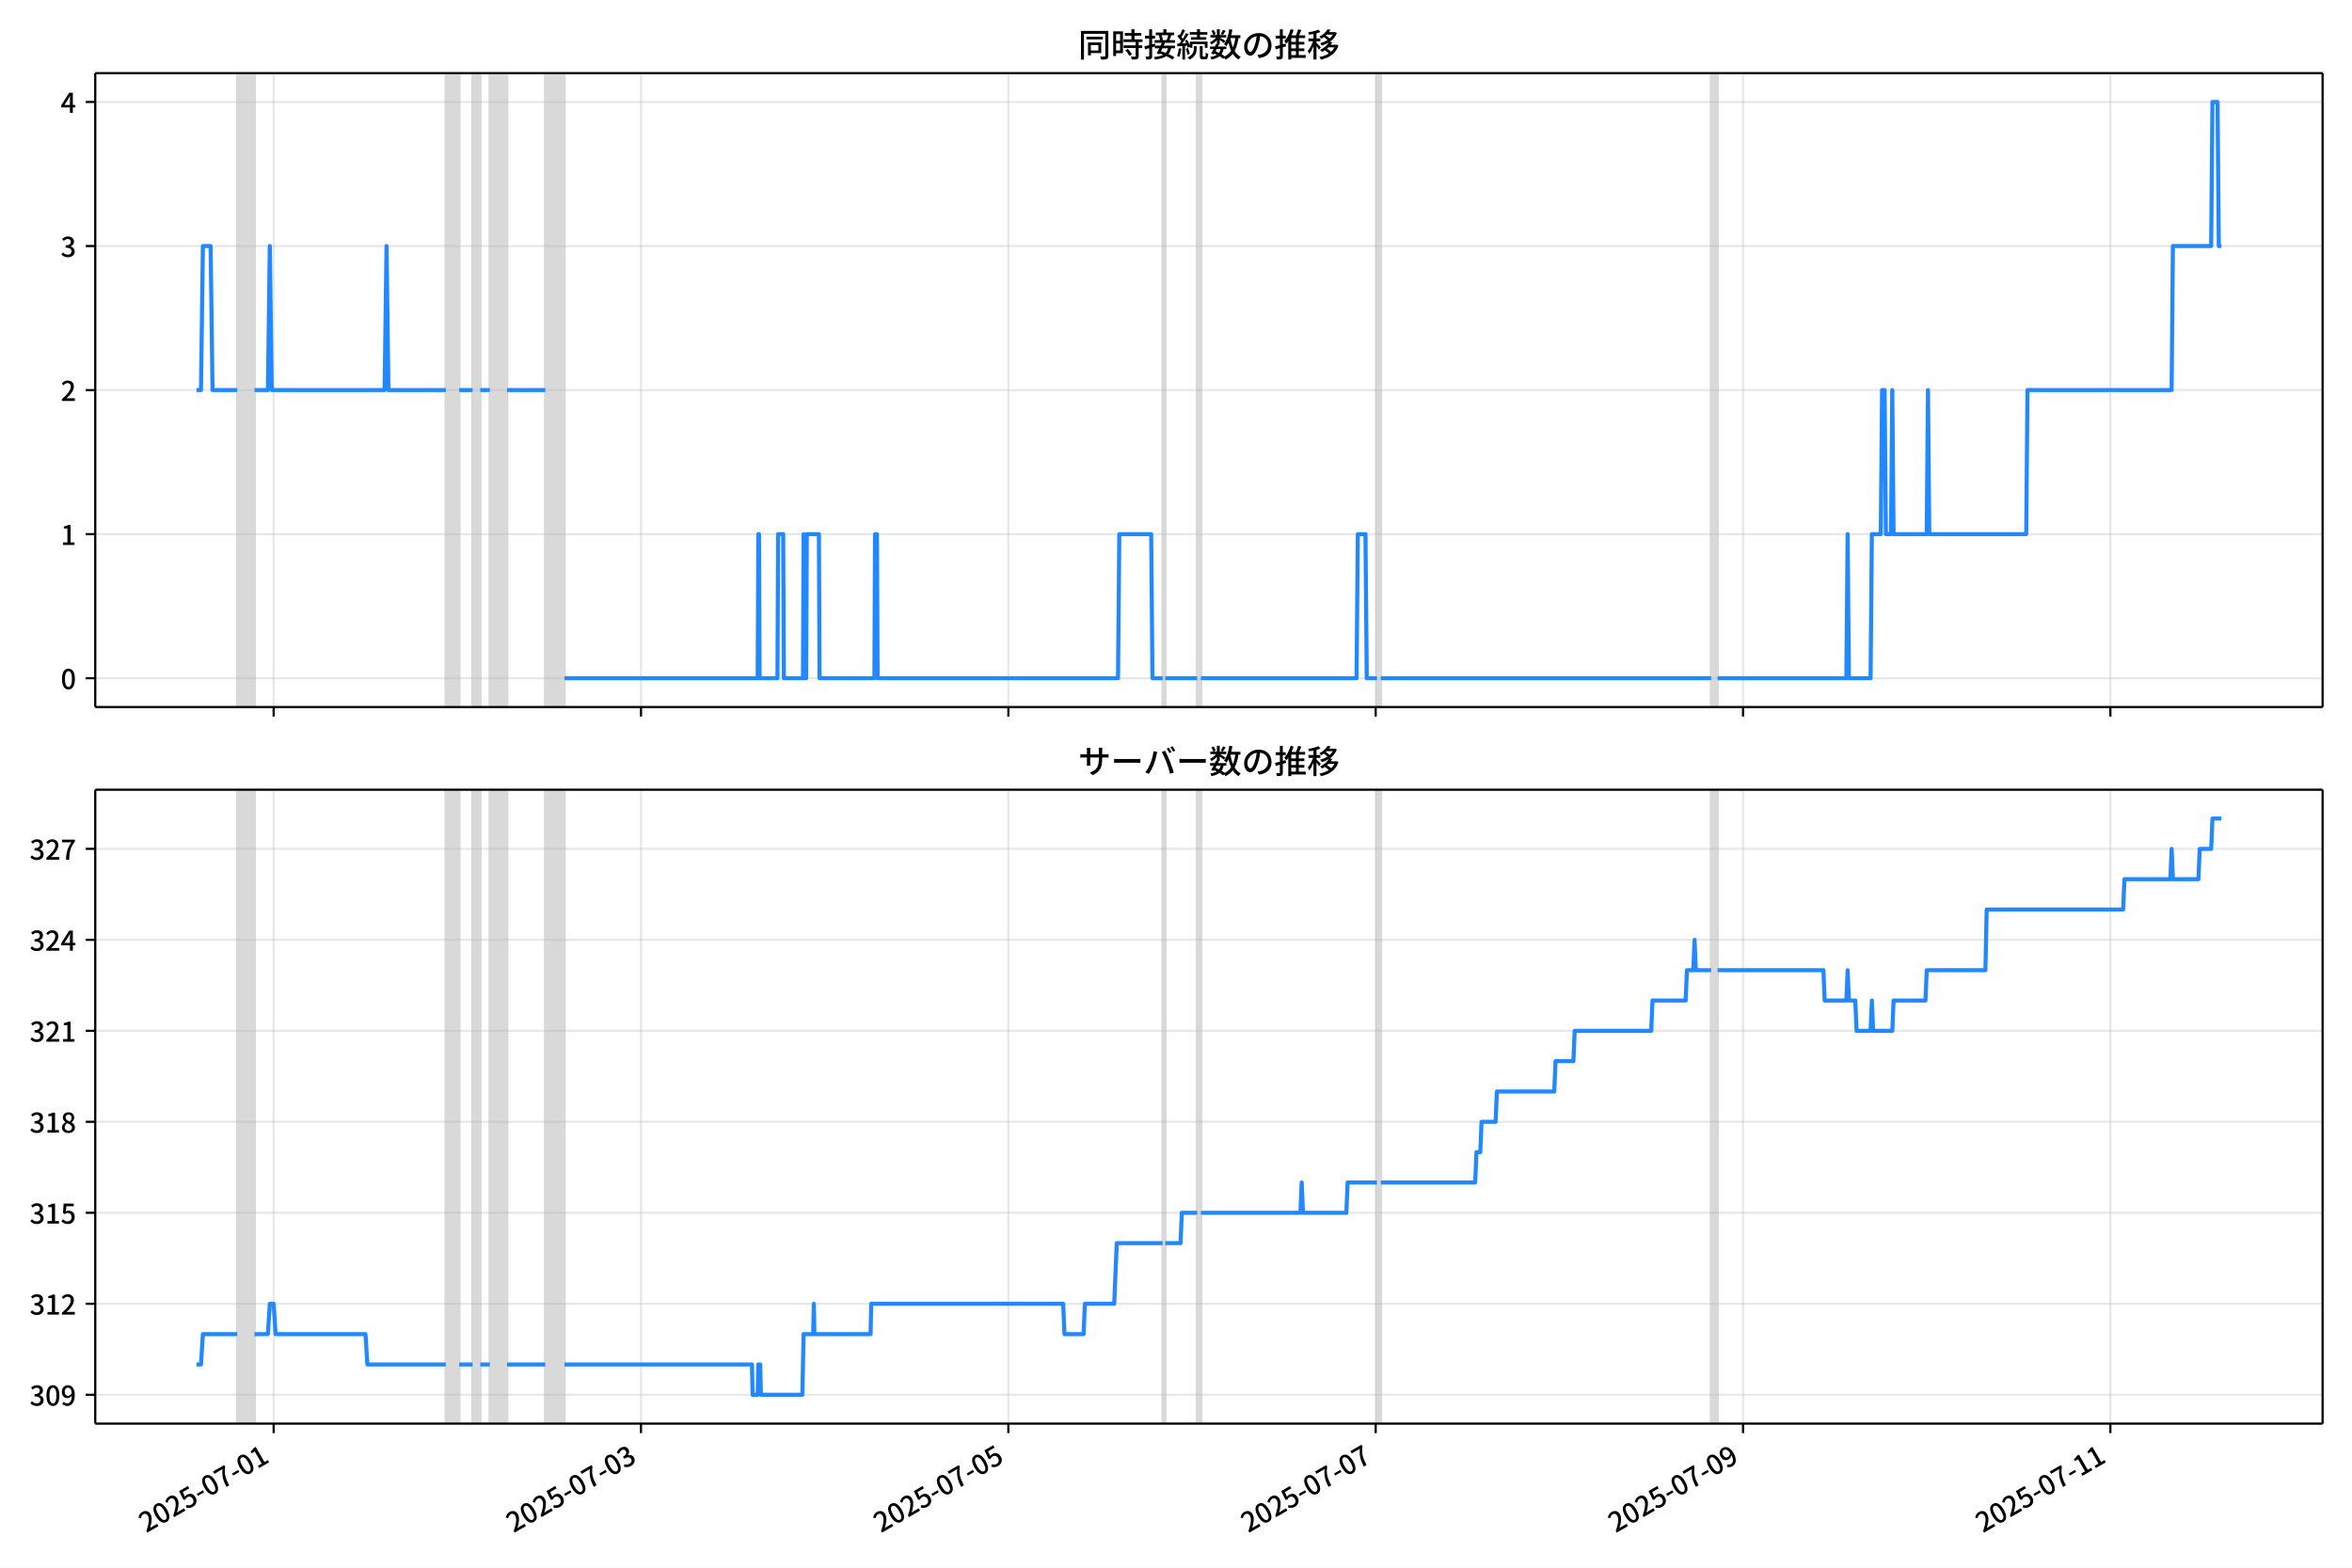
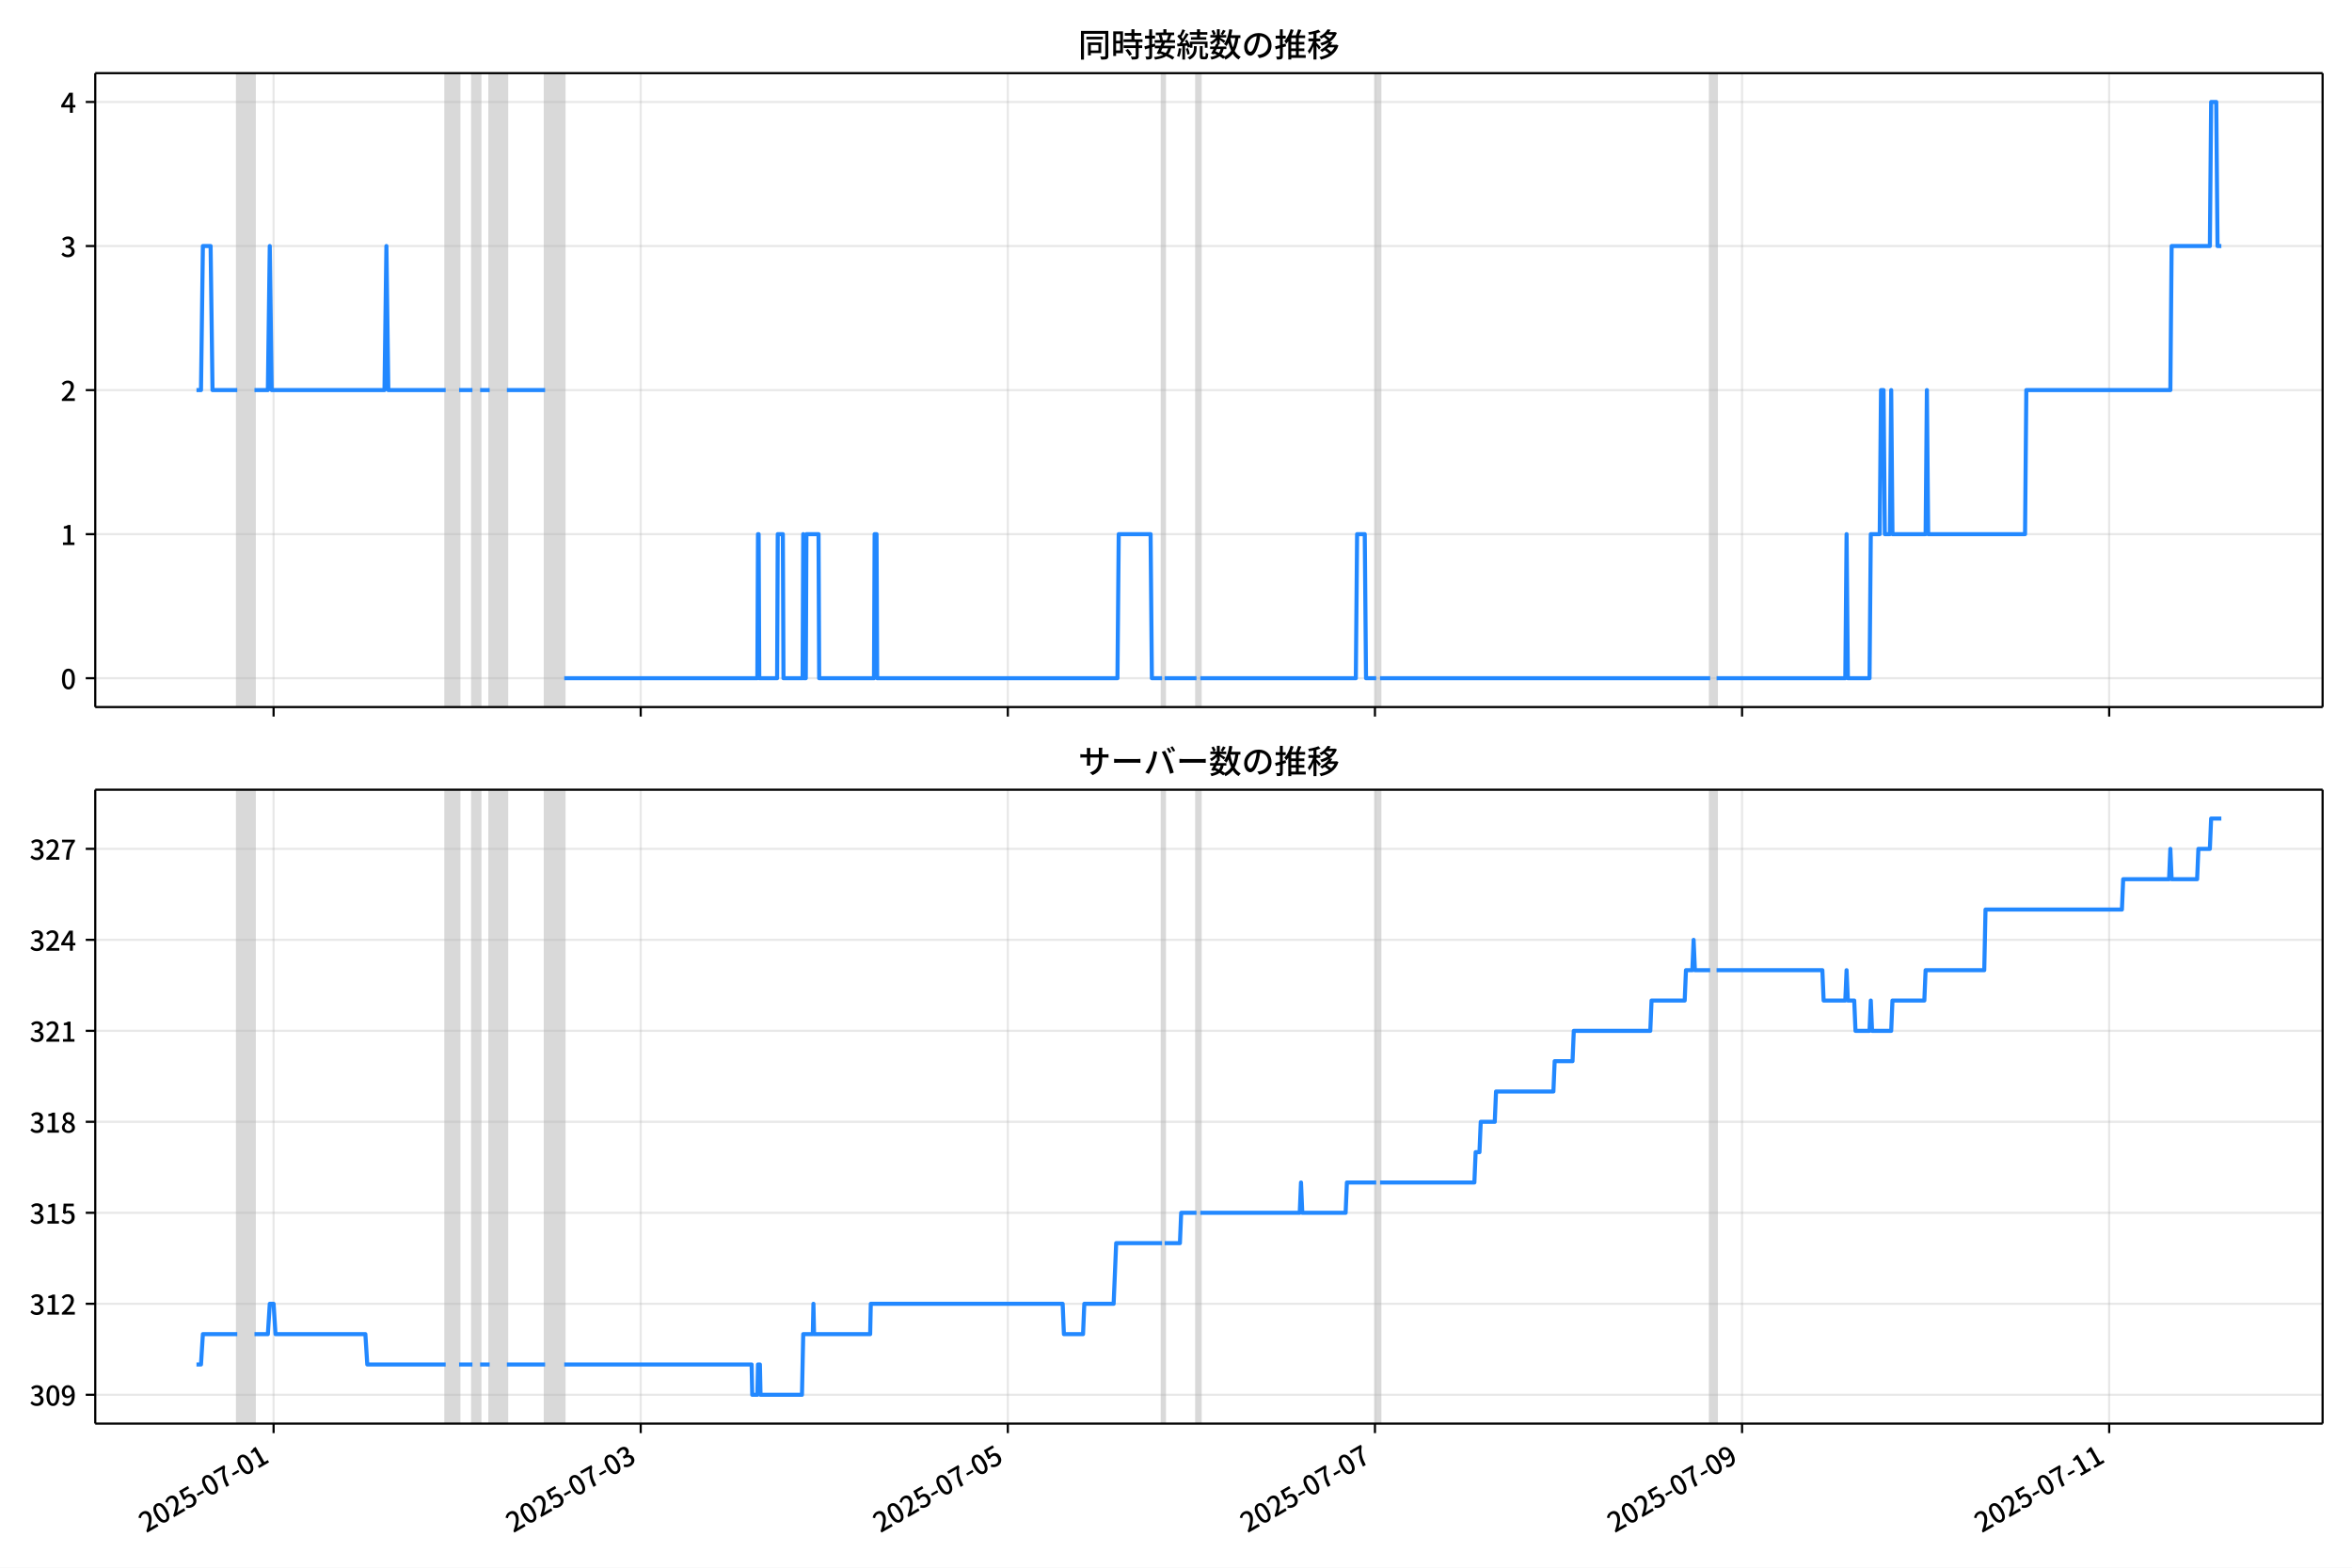
<svg xmlns="http://www.w3.org/2000/svg" xmlns:xlink="http://www.w3.org/1999/xlink" version="1.1" viewBox="0 0 864 576">
  <defs>
    <style type="text/css">*{stroke-linejoin: round; stroke-linecap: butt}</style>
  </defs>
  <g id="z">
    <g id="aa">
      <path d="m0 576h864v-576h-864z" fill="#fff" />
    </g>
    <g id="ab">
      <g id="ac">
        <path d="m34.99 259.78h818.21v-232.9h-818.21z" fill="#fff" />
      </g>
      <g id="ad">
-         <path d="m87.168 259.78h6.325v-232.9h-6.325z" clip-path="url(#b)" fill="#808080" opacity=".3" stroke="#808080" />
+         <path d="m87.159 259.78h6.322v-232.9h-6.322z" clip-path="url(#b)" fill="#808080" opacity=".3" stroke="#808080" />
      </g>
      <g id="ae">
-         <path d="m163.78 259.78h4.92v-232.9h-4.92z" clip-path="url(#b)" fill="#808080" opacity=".3" stroke="#808080" />
+         <path d="m163.72 259.78h4.917v-232.9h-4.917z" clip-path="url(#b)" fill="#808080" opacity=".3" stroke="#808080" />
      </g>
      <g id="af">
-         <path d="m173.62 259.78h2.811v-232.9h-2.811z" clip-path="url(#b)" fill="#808080" opacity=".3" stroke="#808080" />
+         <path d="m173.55 259.78h2.81v-232.9h-2.81z" clip-path="url(#b)" fill="#808080" opacity=".3" stroke="#808080" />
      </g>
      <g id="ag">
-         <path d="m179.94 259.78h6.325v-232.9h-6.325z" clip-path="url(#b)" fill="#808080" opacity=".3" stroke="#808080" />
+         <path d="m179.87 259.78h6.322v-232.9h-6.322z" clip-path="url(#b)" fill="#808080" opacity=".3" stroke="#808080" />
      </g>
      <g id="ah">
-         <path d="m200.32 259.78h7.028v-232.9h-7.028z" clip-path="url(#b)" fill="#808080" opacity=".3" stroke="#808080" />
+         <path d="m200.24 259.78h7.024v-232.9h-7.024z" clip-path="url(#b)" fill="#808080" opacity=".3" stroke="#808080" />
      </g>
      <g id="ai">
-         <path d="m427.11 259.78h.937v-232.9h-.937z" clip-path="url(#b)" fill="#808080" opacity=".3" stroke="#808080" />
+         <path d="m426.88 259.78h.937v-232.9h-.937z" clip-path="url(#b)" fill="#808080" opacity=".3" stroke="#808080" />
      </g>
      <g id="aj">
-         <path d="m439.76 259.78h1.406v-232.9h-1.406z" clip-path="url(#b)" fill="#808080" opacity=".3" stroke="#808080" />
+         <path d="m439.53 259.78h1.405v-232.9h-1.405z" clip-path="url(#b)" fill="#808080" opacity=".3" stroke="#808080" />
      </g>
      <g id="ak">
-         <path d="m505.82 259.78h1.406v-232.9h-1.406z" clip-path="url(#b)" fill="#808080" opacity=".3" stroke="#808080" />
+         <path d="m505.55 259.78h1.405v-232.9h-1.405z" clip-path="url(#b)" fill="#808080" opacity=".3" stroke="#808080" />
      </g>
      <g id="al">
-         <path d="m628.59 259.78h2.343v-232.9h-2.343z" clip-path="url(#b)" fill="#808080" opacity=".3" stroke="#808080" />
+         <path d="m628.24 259.78h2.341v-232.9h-2.341z" clip-path="url(#b)" fill="#808080" opacity=".3" stroke="#808080" />
      </g>
      <g id="am">
        <g id="an">
          <g id="ao">
-             <path d="m100.52 259.78v-232.9" clip-path="url(#b)" fill="none" stroke="#b0b0b0" stroke-linecap="square" stroke-opacity=".3" stroke-width=".8" />
+             <path d="m100.5 259.78v-232.9" clip-path="url(#b)" fill="none" stroke="#b0b0b0" stroke-linecap="square" stroke-opacity=".3" stroke-width=".8" />
          </g>
          <g id="ap">
            <defs>
-               <path id="f" d="m0 0v3.5" stroke="#000" stroke-width=".8" />
+               <path id="e" d="m0 0v3.5" stroke="#000" stroke-width=".8" />
            </defs>
-             <use x="100.522" y="259.778" stroke="#000000" stroke-width=".8" xlink:href="#f" />
+             <use x="100.504" y="259.778" stroke="#000000" stroke-width=".8" xlink:href="#e" />
          </g>
        </g>
        <g id="aq">
          <g id="ar">
-             <path d="m235.47 259.78v-232.9" clip-path="url(#b)" fill="none" stroke="#b0b0b0" stroke-linecap="square" stroke-opacity=".3" stroke-width=".8" />
+             <path d="m235.36 259.78v-232.9" clip-path="url(#b)" fill="none" stroke="#b0b0b0" stroke-linecap="square" stroke-opacity=".3" stroke-width=".8" />
          </g>
          <g id="as">
-             <use x="235.466" y="259.778" stroke="#000000" stroke-width=".8" xlink:href="#f" />
+             <use x="235.364" y="259.778" stroke="#000000" stroke-width=".8" xlink:href="#e" />
          </g>
        </g>
        <g id="at">
          <g id="au">
-             <path d="m370.41 259.78v-232.9" clip-path="url(#b)" fill="none" stroke="#b0b0b0" stroke-linecap="square" stroke-opacity=".3" stroke-width=".8" />
+             <path d="m370.22 259.78v-232.9" clip-path="url(#b)" fill="none" stroke="#b0b0b0" stroke-linecap="square" stroke-opacity=".3" stroke-width=".8" />
          </g>
          <g id="av">
-             <use x="370.411" y="259.778" stroke="#000000" stroke-width=".8" xlink:href="#f" />
+             <use x="370.223" y="259.778" stroke="#000000" stroke-width=".8" xlink:href="#e" />
          </g>
        </g>
        <g id="aw">
          <g id="ax">
-             <path d="m505.36 259.78v-232.9" clip-path="url(#b)" fill="none" stroke="#b0b0b0" stroke-linecap="square" stroke-opacity=".3" stroke-width=".8" />
+             <path d="m505.08 259.78v-232.9" clip-path="url(#b)" fill="none" stroke="#b0b0b0" stroke-linecap="square" stroke-opacity=".3" stroke-width=".8" />
          </g>
          <g id="ay">
-             <use x="505.355" y="259.778" stroke="#000000" stroke-width=".8" xlink:href="#f" />
+             <use x="505.083" y="259.778" stroke="#000000" stroke-width=".8" xlink:href="#e" />
          </g>
        </g>
        <g id="az">
          <g id="ba">
-             <path d="m640.3 259.78v-232.9" clip-path="url(#b)" fill="none" stroke="#b0b0b0" stroke-linecap="square" stroke-opacity=".3" stroke-width=".8" />
+             <path d="m639.94 259.78v-232.9" clip-path="url(#b)" fill="none" stroke="#b0b0b0" stroke-linecap="square" stroke-opacity=".3" stroke-width=".8" />
          </g>
          <g id="bb">
-             <use x="640.3" y="259.778" stroke="#000000" stroke-width=".8" xlink:href="#f" />
+             <use x="639.942" y="259.778" stroke="#000000" stroke-width=".8" xlink:href="#e" />
          </g>
        </g>
        <g id="bc">
          <g id="bd">
-             <path d="m775.24 259.78v-232.9" clip-path="url(#b)" fill="none" stroke="#b0b0b0" stroke-linecap="square" stroke-opacity=".3" stroke-width=".8" />
+             <path d="m774.8 259.78v-232.9" clip-path="url(#b)" fill="none" stroke="#b0b0b0" stroke-linecap="square" stroke-opacity=".3" stroke-width=".8" />
          </g>
          <g id="be">
-             <use x="775.244" y="259.778" stroke="#000000" stroke-width=".8" xlink:href="#f" />
+             <use x="774.802" y="259.778" stroke="#000000" stroke-width=".8" xlink:href="#e" />
          </g>
        </g>
      </g>
      <g id="bf">
        <g id="bg">
          <g id="bh">
            <path d="m34.99 249.19h818.21" clip-path="url(#b)" fill="none" stroke="#b0b0b0" stroke-linecap="square" stroke-opacity=".3" stroke-width=".8" />
          </g>
          <g id="bi">
            <defs>
-               <path id="e" d="m0 0h-3.5" stroke="#000" stroke-width=".8" />
+               <path id="f" d="m0 0h-3.5" stroke="#000" stroke-width=".8" />
            </defs>
-             <use x="34.99" y="249.191" stroke="#000000" stroke-width=".8" xlink:href="#e" />
+             <use x="34.99" y="249.191" stroke="#000000" stroke-width=".8" xlink:href="#f" />
          </g>
          <g id="bj">
            <g transform="translate(22.29 253.18) scale(.1 -.1)">
              <defs>
                <path id="c" transform="scale(.015625)" d="m1830-90q-460 0-806 275-346 276-535 823-188 547-188 1366 0 820 188 1357 189 538 535 803 346 266 806 266 461 0 800-269 340-269 528-803 189-534 189-1354 0-819-189-1366-188-547-528-823-339-275-800-275zm0 589q237 0 422 185 186 186 288 599 103 413 103 1091 0 679-103 1082-102 403-288 582-185 180-422 180-236 0-422-180-186-179-292-582-105-403-105-1082 0-678 105-1091 106-413 292-599 186-185 422-185z" />
              </defs>
              <use xlink:href="#c" />
            </g>
          </g>
        </g>
        <g id="bk">
          <g id="bl">
            <path d="m34.99 196.26h818.21" clip-path="url(#b)" fill="none" stroke="#b0b0b0" stroke-linecap="square" stroke-opacity=".3" stroke-width=".8" />
          </g>
          <g id="bm">
-             <use x="34.99" y="196.26" stroke="#000000" stroke-width=".8" xlink:href="#e" />
+             <use x="34.99" y="196.26" stroke="#000000" stroke-width=".8" xlink:href="#f" />
          </g>
          <g id="bn">
            <g transform="translate(22.29 200.25) scale(.1 -.1)">
              <defs>
                <path id="k" transform="scale(.015625)" d="m544 0v608h1037v3277h-845v467q333 58 579 147 247 90 451 218h557v-4109h915v-608h-2694z" />
              </defs>
              <use xlink:href="#k" />
            </g>
          </g>
        </g>
        <g id="bo">
          <g id="bp">
            <path d="m34.99 143.33h818.21" clip-path="url(#b)" fill="none" stroke="#b0b0b0" stroke-linecap="square" stroke-opacity=".3" stroke-width=".8" />
          </g>
          <g id="bq">
-             <use x="34.99" y="143.329" stroke="#000000" stroke-width=".8" xlink:href="#e" />
+             <use x="34.99" y="143.329" stroke="#000000" stroke-width=".8" xlink:href="#f" />
          </g>
          <g id="br">
            <g transform="translate(22.29 147.31) scale(.1 -.1)">
              <defs>
                <path id="d" transform="scale(.015625)" d="m282 0v429q697 621 1164 1136 468 515 701 956 234 442 234 826 0 256-87 451-86 196-262 301-176 106-445 106-275 0-506-151-230-150-422-368l-416 410q301 333 637 518 336 186 803 186 429 0 749-176t496-493 176-745q0-455-224-919t-615-935q-390-470-889-950 186 20 394 36t374 16h1184v-634h-3046z" />
              </defs>
              <use xlink:href="#d" />
            </g>
          </g>
        </g>
        <g id="bs">
          <g id="bt">
            <path d="m34.99 90.398h818.21" clip-path="url(#b)" fill="none" stroke="#b0b0b0" stroke-linecap="square" stroke-opacity=".3" stroke-width=".8" />
          </g>
          <g id="bu">
-             <use x="34.99" y="90.398" stroke="#000000" stroke-width=".8" xlink:href="#e" />
+             <use x="34.99" y="90.398" stroke="#000000" stroke-width=".8" xlink:href="#f" />
          </g>
          <g id="bv">
            <g transform="translate(22.29 94.383) scale(.1 -.1)">
              <defs>
                <path id="h" transform="scale(.015625)" d="m1715-90q-371 0-656 90t-503 240q-217 150-377 323l359 474q211-205 479-359 269-153 634-153 269 0 467 92 199 93 311 266t112 423q0 256-125 451t-429 300q-304 106-835 106v551q467 0 732 105 266 106 384 291 119 186 119 423 0 307-192 489-192 183-531 183-269 0-503-119-233-118-438-316l-384 460q282 256 614 413 333 157 737 157 422 0 748-144 327-144 512-413 186-269 186-659 0-403-221-685-221-281-592-422v-26q269-70 490-227t349-400 128-557q0-422-215-726-214-304-573-468-358-163-787-163z" />
              </defs>
              <use xlink:href="#h" />
            </g>
          </g>
        </g>
        <g id="bw">
          <g id="bx">
            <path d="m34.99 37.466h818.21" clip-path="url(#b)" fill="none" stroke="#b0b0b0" stroke-linecap="square" stroke-opacity=".3" stroke-width=".8" />
          </g>
          <g id="by">
-             <use x="34.99" y="37.466" stroke="#000000" stroke-width=".8" xlink:href="#e" />
+             <use x="34.99" y="37.466" stroke="#000000" stroke-width=".8" xlink:href="#f" />
          </g>
          <g id="bz">
            <g transform="translate(22.29 41.451) scale(.1 -.1)">
              <defs>
                <path id="p" transform="scale(.015625)" d="m2170 0v3072q0 192 12 457 13 266 20 458h-26q-90-179-183-365-92-185-195-364l-921-1415h2579v-576h-3328v493l1875 2957h858v-4717h-691z" />
              </defs>
              <use xlink:href="#p" />
            </g>
          </g>
        </g>
      </g>
      <g id="ca">
-         <path d="m72.181 143.33h1.65l.701-52.931h2.835l.704 52.931h9.096m6.325 0h4.92l.703-52.931.703 52.931h41.467l.703-52.931.703 52.931h21.085m4.92 0h4.92m2.811 0h3.514m6.325 0h14.057m7.028 105.86h70.986l.234-52.931h.234l.234 52.931h6.56l.234-52.931h1.874l.234 52.931h7.028l.234-52.931.234 52.931h.703l.234-52.931h4.451l.234 52.931h20.148l.234-52.931h.703l.234 52.931h88.323l.469-52.931h11.714l.469 52.931h3.748m.937 0h11.714m1.406 0h57.164l.469-52.931h2.811l.469 52.931h3.748m1.406 0h121.36m2.343 0h47.324l.469-52.931.469 52.931h7.965l.469-52.931h3.28l.469-52.931h.937l.469 52.931h1.874l.469-52.931.469 52.931h12.182l.469-52.931.469 52.931h35.61l.469-52.931h52.947l.469-52.931h14.057l.469-52.931h1.874l.469 52.931h.937v0" clip-path="url(#b)" fill="none" stroke="#28f" stroke-linecap="square" stroke-width="1.5" />
+         <path d="m72.181 143.33h1.649l.701-52.931h2.833l.704 52.931h9.091m6.322 0h4.917l.702-52.931.702 52.931h41.441l.702-52.931.702 52.931h21.072m4.917 0h4.917m2.81 0h3.512m6.322 0h14.048m7.024 105.86h70.942l.234-52.931h.234l.234 52.931h6.556l.234-52.931h1.873l.234 52.931h7.024l.234-52.931.234 52.931h.702l.234-52.931h4.449l.234 52.931h20.135l.234-52.931h.702l.234 52.931h88.267l.468-52.931h11.707l.468 52.931h3.746m.937 0h11.707m1.405 0h57.128l.468-52.931h2.81l.468 52.931h3.746m1.405 0h121.28m2.341 0h47.294l.468-52.931.468 52.931h7.96l.468-52.931h3.278l.468-52.931h.937l.468 52.931h1.873l.468-52.931.468 52.931h12.175l.468-52.931.468 52.931h35.588l.468-52.931h52.914l.468-52.931h14.048l.468-52.931h1.873l.468 52.931h1.405v0" clip-path="url(#b)" fill="none" stroke="#28f" stroke-linecap="square" stroke-width="1.5" />
      </g>
      <g id="cb">
        <path d="m34.99 259.78v-232.9" fill="none" stroke="#000" stroke-linecap="square" stroke-width=".8" />
      </g>
      <g id="cc">
        <path d="m853.2 259.78v-232.9" fill="none" stroke="#000" stroke-linecap="square" stroke-width=".8" />
      </g>
      <g id="cd">
        <path d="m34.99 259.78h818.21" fill="none" stroke="#000" stroke-linecap="square" stroke-width=".8" />
      </g>
      <g id="ce">
        <path d="m34.99 26.88h818.21" fill="none" stroke="#000" stroke-linecap="square" stroke-width=".8" />
      </g>
      <g id="cf">
        <g transform="translate(396.1 20.88) scale(.12 -.12)">
          <defs>
            <path id="v" transform="scale(.015625)" d="m1587 3936h3232v-518h-3232v518zm320-1114h557v-2534h-557v2534zm301 0h2291v-2086h-2291v512h1734v1069h-1734v505zm-1683 2260h5113v-570h-4524v-5056h-589v5626zm4768 0h595v-4896q0-250-67-397t-227-218q-160-77-426-96t-675-19q-13 83-45 192t-77 218q-45 108-89 185 281-13 527-13 247 0 330 0 83 7 118 42 36 35 36 112v4890z" />
            <path id="t" transform="scale(.015625)" d="m2714 4672h3238v-525h-3238v525zm-244-1235h3712v-538h-3712v538zm20-1184h3635v-531h-3635v531zm1523 3155h595v-2310h-595v2310zm832-2451h589v-2823q0-230-61-364-61-135-227-199-167-70-423-86t-633-16q-20 121-78 285-57 163-121 284 275-6 509-9t310-3q77 6 106 28 29 23 29 93v2810zm-2023-1677 487 282q153-160 313-352t294-381q135-189 206-343l-519-313q-64 153-189 348-124 196-278 394-154 199-314 365zm-2086 3718h1619v-4281h-1619v544h1056v3187h-1056v550zm32-1843h1293v-537h-1293v537zm-320 1843h563v-4832h-563v4832z" />
            <path id="u" transform="scale(.015625)" d="m3866 5408h614v-870h-614v870zm-1479-653h3597v-518h-3597v518zm-230-1485h4e3v-518h-4e3v518zm825 922 519 102q64-160 121-342 58-182 96-352 39-170 45-304l-544-128q-6 134-42 313-35 180-83 365-48 186-112 346zm1856 109 589-71q-96-275-202-557-105-281-195-486l-518 77q58 147 122 329 64 183 118 372t86 336zm-2643-2106h3943v-518h-3943v518zm1408 685 602-115q-167-371-362-784t-390-797-362-685l-525 179q160 288 346 666t368 784 323 752zm-659-2157 358 403q352-102 733-240 381-137 752-304 371-166 697-336 327-169 558-329l-384-461q-218 160-532 336-313 176-685 345-371 170-755 323-384 154-742 263zm1894 1114 583-71q-122-550-353-944-230-393-604-662t-922-435q-547-167-1296-269-25 128-93 269-67 141-137 230 678 64 1168 192t819 349q330 221 531 550 202 330 304 791zm-4684 217q396 90 953 240 557 151 1120 311l77-544q-525-154-1053-311-528-156-963-284l-134 588zm121 2093h1965v-563h-1965v563zm819 1248h576v-5229q0-236-51-374t-192-208q-141-77-355-99-214-23-541-16-13 115-64 288t-109 294q205-6 381-6t234 0q64 0 92 28 29 29 29 93v5229z" />
            <path id="s" transform="scale(.015625)" d="m4058 5408h595v-1798h-595v1798zm-1415-563h3443v-499h-3443v499zm231-992h3008v-499h-3008v499zm-224-877h3475v-1203h-531v729h-2432v-729h-512v1203zm1964-877h551v-1881q0-122 22-157 23-35 106-35 25 0 92 0 68 0 135 0t99 0q51 0 83 54t45 224 19 515q90-70 234-131t259-93q-19-429-83-662-64-234-183-326-118-93-316-93-39 0-103 0t-134 0-138 0q-67 0-99 0-237 0-365 64t-176 218q-48 153-48 422v1881zm-1164-6h550v-455q0-243-48-528-48-284-186-579-137-294-409-572-272-279-727-503-70 90-192 208-121 118-230 195 416 205 665 438 250 234 371 474 122 240 164 467 42 228 42 413v442zm-2240 3309 524-192q-121-244-259-503-137-259-275-496t-259-416l-410 173q122 186 246 438 125 253 240 515 116 263 193 481zm716-743 500-230q-224-359-496-756-272-396-548-764-275-368-518-650l-358 205q179 211 377 483 199 272 387 569 189 298 358 592 170 295 298 551zm-1721-665 307 403q166-154 339-340 173-185 320-364t224-327l-326-460q-77 160-218 348-141 189-314 384-172 196-332 356zm1485-832 435 179q128-211 249-458 122-246 215-474 93-227 137-412l-473-211q-32 185-119 422-86 237-201 486-115 250-243 468zm-1530-583q422 26 998 54 576 29 1184 68l7-499q-570-45-1127-84-556-38-992-70l-70 531zm1702-992 436 135q121-276 214-596t118-556l-454-148q-26 237-112 563-86 327-202 602zm-1363 109 499-83q-57-455-163-897-105-441-253-748-51 32-134 73-83 42-170 83-86 42-144 62 148 294 234 697t131 813zm691 627h525v-2861h-525v2861z" />
            <path id="m" transform="scale(.015625)" d="m224 2022h3187v-499h-3187v499zm51 2247h3111v-487h-3111v487zm1127-1735 563-121q-154-320-333-672t-352-679q-173-326-326-582l-532 173q148 243 324 566t345 669q170 346 311 646zm934-832 563-64q-89-480-262-838t-461-614-701-432-976-298q-25 128-99 269t-157 237q659 102 1085 303 426 202 666 554t342 883zm422 3597 519-211q-147-218-298-436-150-217-278-377l-403 186q121 173 252 413 132 240 208 425zm-1203 109h563v-2957h-563v2957zm-1075-320 448 186q134-192 246-420 112-227 157-393l-467-211q-38 172-147 406t-237 432zm1094-1050 397-236q-160-263-400-529-240-265-519-489-278-224-553-378-51 103-141 237-89 135-179 218 269 109 534 294 266 186 493 416 228 231 368 467zm487-204q83-45 246-145 163-99 352-211t346-211 221-150l-327-423q-83 77-230 198-147 122-317 253-170 132-327 250-156 119-259 189l295 250zm1798 396h2311v-556h-2311v556zm115 1178 615-90q-103-640-263-1235t-384-1101q-224-505-512-889-44 57-134 134t-186 157-166 125q275 339 473 796 199 458 340 995 141 538 217 1108zm1223-1510 614-58q-147-1101-445-1940-297-838-813-1443-515-604-1321-1014-26 71-90 177-64 105-134 208-70 102-128 159 742 346 1212 880 471 535 730 1290 260 755 375 1741zm-1005-135q134-851 387-1597 253-745 659-1305 407-560 1002-874-70-57-154-150-83-93-154-189-70-96-121-179-633 371-1056 988-422 618-688 1434-265 816-425 1783l550 89zm-3309-3065 327 416q377-148 754-330 378-182 701-378 324-195 548-368l-416-435q-211 179-519 378-307 198-666 383-358 186-729 334z" />
            <path id="r" transform="scale(.015625)" d="m3686 4378q-64-493-163-1041-99-547-265-1084-192-653-432-1104t-522-688-595-237q-320 0-596 221-275 221-448 621-172 400-172 931 0 537 220 1017 221 480 611 851 391 372 909 583 519 211 1121 211 576 0 1040-186 464-185 793-515 330-329 502-771 173-441 173-941 0-672-278-1194-278-521-816-851-538-329-1318-444l-378 601q166 20 307 42t263 48q307 70 585 217 279 148 496 375 218 227 342 534 125 308 125 692t-122 713q-121 330-358 573-236 243-582 380-346 138-781 138-525 0-935-186-409-185-694-489-284-304-432-656-147-352-147-678 0-365 89-605 90-240 224-355 135-115 276-115t288 144 297 457q151 314 298 800 147 461 246 982 100 522 145 1021l684-12z" />
            <path id="n" transform="scale(.015625)" d="m2995 2925h2893v-519h-2893v519zm0-1280h2893v-519h-2893v519zm-64-1299h3232v-557h-3232v557zm1312 3577h563v-3763h-563v3763zm429 1466 634-141q-154-390-340-794-185-403-339-684l-512 140q103 199 208 458 106 259 195 528 90 269 154 493zm-1472 25 582-147q-153-518-371-1018-217-499-483-931t-573-758q-38 64-109 160-70 96-147 198-77 103-141 160 416 416 733 1034t509 1302zm128-1203h2720v-537h-2720v-4205h-582v4422l313 320h269zm-3174-2157q396 90 953 240 557 151 1120 311l77-544q-525-154-1053-311-528-156-963-284l-134 588zm121 2093h1965v-563h-1965v563zm819 1248h576v-5229q0-236-51-374t-192-208q-141-77-355-99-214-23-541-16-13 115-64 288t-109 294q205-6 381-6t234 0q64 0 92 28 29 29 29 93v5229z" />
            <path id="l" transform="scale(.015625)" d="m4051 5402 595-109q-281-493-729-941t-1107-806q-39 64-106 144t-141 153q-73 74-137 119 608 288 1011 678t614 762zm-77-557h1511v-493h-1863l352 493zm1293 0h109l109 25 384-179q-192-505-496-905t-695-701q-390-301-845-519-454-217-947-358-44 109-137 253t-176 227q448 109 867 294 419 186 777 445 359 259 631 592t419 730v96zm-1990-954 377 307q167-96 336-218 170-121 320-249 151-128 247-237l-397-332q-90 108-237 236t-317 259q-169 132-329 234zm1107-934 595-109q-307-538-803-1031-496-492-1232-876-38 64-102 144t-138 156q-74 77-138 116 455 217 807 483t604 554q253 288 407 563zm-90-589h1460v-506h-1818l358 506zm1268 0h121l109 26 384-167q-192-614-531-1075t-787-794q-448-332-983-553-534-221-1129-355-45 115-132 269-86 153-176 249 551 96 1043 285 493 189 903 473 410 285 714 669t464 883v90zm-2132-1056 410 339q186-102 384-237 198-134 371-275t282-269l-435-371q-103 128-270 272-166 144-361 288t-381 253zm-2150 3533h589v-5376h-589v5376zm-992-1242h2336v-569h-2336v569zm1024-224 365-160q-96-339-231-707-134-368-291-727-157-358-336-672-179-313-365-537-44 128-134 291t-160 272q173 192 339 457 167 266 323 570 157 304 282 618t208 595zm941 1946 416-467q-314-122-695-221-380-99-784-173-403-74-780-131-20 102-71 236-51 135-102 231 358 58 732 138 375 80 711 179t573 208zm-397-2579q58-45 179-170 122-125 266-266 144-140 259-265t160-183l-352-473q-58 102-157 255-99 154-218 317-118 164-227 311-108 147-185 237l275 237z" />
          </defs>
          <use xlink:href="#v" />
          <use transform="translate(100)" xlink:href="#t" />
          <use transform="translate(200)" xlink:href="#u" />
          <use transform="translate(300)" xlink:href="#s" />
          <use transform="translate(400)" xlink:href="#m" />
          <use transform="translate(500)" xlink:href="#r" />
          <use transform="translate(600)" xlink:href="#n" />
          <use transform="translate(700)" xlink:href="#l" />
        </g>
      </g>
    </g>
    <g id="cg">
      <g id="ch">
        <path d="m34.99 523.06h818.21v-232.9h-818.21z" fill="#fff" />
      </g>
      <g id="ci">
-         <path d="m87.168 523.06h6.325v-232.9h-6.325z" clip-path="url(#a)" fill="#808080" opacity=".3" stroke="#808080" />
+         <path d="m87.159 523.06h6.322v-232.9h-6.322z" clip-path="url(#a)" fill="#808080" opacity=".3" stroke="#808080" />
      </g>
      <g id="cj">
-         <path d="m163.78 523.06h4.92v-232.9h-4.92z" clip-path="url(#a)" fill="#808080" opacity=".3" stroke="#808080" />
+         <path d="m163.72 523.06h4.917v-232.9h-4.917z" clip-path="url(#a)" fill="#808080" opacity=".3" stroke="#808080" />
      </g>
      <g id="ck">
-         <path d="m173.62 523.06h2.811v-232.9h-2.811z" clip-path="url(#a)" fill="#808080" opacity=".3" stroke="#808080" />
+         <path d="m173.55 523.06h2.81v-232.9h-2.81z" clip-path="url(#a)" fill="#808080" opacity=".3" stroke="#808080" />
      </g>
      <g id="cl">
-         <path d="m179.94 523.06h6.325v-232.9h-6.325z" clip-path="url(#a)" fill="#808080" opacity=".3" stroke="#808080" />
+         <path d="m179.87 523.06h6.322v-232.9h-6.322z" clip-path="url(#a)" fill="#808080" opacity=".3" stroke="#808080" />
      </g>
      <g id="cm">
-         <path d="m200.32 523.06h7.028v-232.9h-7.028z" clip-path="url(#a)" fill="#808080" opacity=".3" stroke="#808080" />
+         <path d="m200.24 523.06h7.024v-232.9h-7.024z" clip-path="url(#a)" fill="#808080" opacity=".3" stroke="#808080" />
      </g>
      <g id="cn">
-         <path d="m427.11 523.06h.937v-232.9h-.937z" clip-path="url(#a)" fill="#808080" opacity=".3" stroke="#808080" />
+         <path d="m426.88 523.06h.937v-232.9h-.937z" clip-path="url(#a)" fill="#808080" opacity=".3" stroke="#808080" />
      </g>
      <g id="co">
-         <path d="m439.76 523.06h1.406v-232.9h-1.406z" clip-path="url(#a)" fill="#808080" opacity=".3" stroke="#808080" />
+         <path d="m439.53 523.06h1.405v-232.9h-1.405z" clip-path="url(#a)" fill="#808080" opacity=".3" stroke="#808080" />
      </g>
      <g id="cp">
-         <path d="m505.82 523.06h1.406v-232.9h-1.406z" clip-path="url(#a)" fill="#808080" opacity=".3" stroke="#808080" />
+         <path d="m505.55 523.06h1.405v-232.9h-1.405z" clip-path="url(#a)" fill="#808080" opacity=".3" stroke="#808080" />
      </g>
      <g id="cq">
-         <path d="m628.59 523.06h2.343v-232.9h-2.343z" clip-path="url(#a)" fill="#808080" opacity=".3" stroke="#808080" />
+         <path d="m628.24 523.06h2.341v-232.9h-2.341z" clip-path="url(#a)" fill="#808080" opacity=".3" stroke="#808080" />
      </g>
      <g id="cr">
        <g id="cs">
          <g id="ct">
-             <path d="m100.52 523.06v-232.9" clip-path="url(#a)" fill="none" stroke="#b0b0b0" stroke-linecap="square" stroke-opacity=".3" stroke-width=".8" />
+             <path d="m100.5 523.06v-232.9" clip-path="url(#a)" fill="none" stroke="#b0b0b0" stroke-linecap="square" stroke-opacity=".3" stroke-width=".8" />
          </g>
          <g id="cu">
-             <use x="100.522" y="523.055" stroke="#000000" stroke-width=".8" xlink:href="#f" />
+             <use x="100.504" y="523.055" stroke="#000000" stroke-width=".8" xlink:href="#e" />
          </g>
          <g id="cv">
-             <g transform="translate(53.732 563.33) rotate(-30) scale(.1 -.1)">
+             <g transform="translate(53.715 563.33) rotate(-30) scale(.1 -.1)">
              <defs>
                <path id="j" transform="scale(.015625)" d="m1715-90q-365 0-653 90t-506 237q-217 147-383 307l352 480q134-134 294-246t361-183q202-70 452-70 262 0 473 118 212 119 333 346 122 227 122 541 0 460-247 716-246 256-649 256-224 0-384-64t-365-198l-365 237 141 2240h2387v-627h-1747l-109-1204q154 77 307 118 154 42 340 42 397 0 723-160t518-490q192-329 192-847 0-519-224-887t-586-560q-361-192-777-192z" />
                <path id="g" transform="scale(.015625)" d="m301 1536v544h1689v-544h-1689z" />
                <path id="i" transform="scale(.015625)" d="m1235 0q32 646 109 1187t224 1024 384 941 576 938h-2208v627h3027v-455q-409-512-665-989-256-476-397-969t-205-1053-90-1251h-755z" />
              </defs>
              <use xlink:href="#d" />
              <use transform="translate(57)" xlink:href="#c" />
              <use transform="translate(114)" xlink:href="#d" />
              <use transform="translate(171)" xlink:href="#j" />
              <use transform="translate(228)" xlink:href="#g" />
              <use transform="translate(263.7)" xlink:href="#c" />
              <use transform="translate(320.7)" xlink:href="#i" />
              <use transform="translate(377.7)" xlink:href="#g" />
              <use transform="translate(413.4)" xlink:href="#c" />
              <use transform="translate(470.4)" xlink:href="#k" />
            </g>
          </g>
        </g>
        <g id="cw">
          <g id="cx">
-             <path d="m235.47 523.06v-232.9" clip-path="url(#a)" fill="none" stroke="#b0b0b0" stroke-linecap="square" stroke-opacity=".3" stroke-width=".8" />
+             <path d="m235.36 523.06v-232.9" clip-path="url(#a)" fill="none" stroke="#b0b0b0" stroke-linecap="square" stroke-opacity=".3" stroke-width=".8" />
          </g>
          <g id="cy">
-             <use x="235.466" y="523.055" stroke="#000000" stroke-width=".8" xlink:href="#f" />
+             <use x="235.364" y="523.055" stroke="#000000" stroke-width=".8" xlink:href="#e" />
          </g>
          <g id="cz">
-             <g transform="translate(188.68 563.33) rotate(-30) scale(.1 -.1)">
+             <g transform="translate(188.57 563.33) rotate(-30) scale(.1 -.1)">
              <use xlink:href="#d" />
              <use transform="translate(57)" xlink:href="#c" />
              <use transform="translate(114)" xlink:href="#d" />
              <use transform="translate(171)" xlink:href="#j" />
              <use transform="translate(228)" xlink:href="#g" />
              <use transform="translate(263.7)" xlink:href="#c" />
              <use transform="translate(320.7)" xlink:href="#i" />
              <use transform="translate(377.7)" xlink:href="#g" />
              <use transform="translate(413.4)" xlink:href="#c" />
              <use transform="translate(470.4)" xlink:href="#h" />
            </g>
          </g>
        </g>
        <g id="da">
          <g id="db">
-             <path d="m370.41 523.06v-232.9" clip-path="url(#a)" fill="none" stroke="#b0b0b0" stroke-linecap="square" stroke-opacity=".3" stroke-width=".8" />
+             <path d="m370.22 523.06v-232.9" clip-path="url(#a)" fill="none" stroke="#b0b0b0" stroke-linecap="square" stroke-opacity=".3" stroke-width=".8" />
          </g>
          <g id="dc">
-             <use x="370.411" y="523.055" stroke="#000000" stroke-width=".8" xlink:href="#f" />
+             <use x="370.223" y="523.055" stroke="#000000" stroke-width=".8" xlink:href="#e" />
          </g>
          <g id="dd">
-             <g transform="translate(323.62 563.33) rotate(-30) scale(.1 -.1)">
+             <g transform="translate(323.43 563.33) rotate(-30) scale(.1 -.1)">
              <use xlink:href="#d" />
              <use transform="translate(57)" xlink:href="#c" />
              <use transform="translate(114)" xlink:href="#d" />
              <use transform="translate(171)" xlink:href="#j" />
              <use transform="translate(228)" xlink:href="#g" />
              <use transform="translate(263.7)" xlink:href="#c" />
              <use transform="translate(320.7)" xlink:href="#i" />
              <use transform="translate(377.7)" xlink:href="#g" />
              <use transform="translate(413.4)" xlink:href="#c" />
              <use transform="translate(470.4)" xlink:href="#j" />
            </g>
          </g>
        </g>
        <g id="de">
          <g id="df">
-             <path d="m505.36 523.06v-232.9" clip-path="url(#a)" fill="none" stroke="#b0b0b0" stroke-linecap="square" stroke-opacity=".3" stroke-width=".8" />
+             <path d="m505.08 523.06v-232.9" clip-path="url(#a)" fill="none" stroke="#b0b0b0" stroke-linecap="square" stroke-opacity=".3" stroke-width=".8" />
          </g>
          <g id="dg">
-             <use x="505.355" y="523.055" stroke="#000000" stroke-width=".8" xlink:href="#f" />
+             <use x="505.083" y="523.055" stroke="#000000" stroke-width=".8" xlink:href="#e" />
          </g>
          <g id="dh">
-             <g transform="translate(458.57 563.33) rotate(-30) scale(.1 -.1)">
+             <g transform="translate(458.29 563.33) rotate(-30) scale(.1 -.1)">
              <use xlink:href="#d" />
              <use transform="translate(57)" xlink:href="#c" />
              <use transform="translate(114)" xlink:href="#d" />
              <use transform="translate(171)" xlink:href="#j" />
              <use transform="translate(228)" xlink:href="#g" />
              <use transform="translate(263.7)" xlink:href="#c" />
              <use transform="translate(320.7)" xlink:href="#i" />
              <use transform="translate(377.7)" xlink:href="#g" />
              <use transform="translate(413.4)" xlink:href="#c" />
              <use transform="translate(470.4)" xlink:href="#i" />
            </g>
          </g>
        </g>
        <g id="di">
          <g id="dj">
-             <path d="m640.3 523.06v-232.9" clip-path="url(#a)" fill="none" stroke="#b0b0b0" stroke-linecap="square" stroke-opacity=".3" stroke-width=".8" />
+             <path d="m639.94 523.06v-232.9" clip-path="url(#a)" fill="none" stroke="#b0b0b0" stroke-linecap="square" stroke-opacity=".3" stroke-width=".8" />
          </g>
          <g id="dk">
-             <use x="640.3" y="523.055" stroke="#000000" stroke-width=".8" xlink:href="#f" />
+             <use x="639.942" y="523.055" stroke="#000000" stroke-width=".8" xlink:href="#e" />
          </g>
          <g id="dl">
-             <g transform="translate(593.51 563.33) rotate(-30) scale(.1 -.1)">
+             <g transform="translate(593.15 563.33) rotate(-30) scale(.1 -.1)">
              <defs>
                <path id="o" transform="scale(.015625)" d="m1562-90q-410 0-708 150-297 151-502 356l403 461q141-160 346-256t422-96q224 0 425 102 202 103 352 333 151 230 237 614 87 384 87 941 0 589-115 970t-323 563-496 182q-205 0-372-118-166-118-262-336t-96-525q0-301 86-512 87-211 259-323 173-112 417-112 224 0 460 141 237 141 448 461l32-544q-134-180-313-314t-371-208-384-74q-391 0-689 166-297 167-467 496-169 330-169 823 0 467 195 816t515 541 698 192q339 0 636-138 298-137 519-419 221-281 349-710t128-1018q0-691-141-1187t-391-807q-249-310-563-461-313-150-652-150z" />
              </defs>
              <use xlink:href="#d" />
              <use transform="translate(57)" xlink:href="#c" />
              <use transform="translate(114)" xlink:href="#d" />
              <use transform="translate(171)" xlink:href="#j" />
              <use transform="translate(228)" xlink:href="#g" />
              <use transform="translate(263.7)" xlink:href="#c" />
              <use transform="translate(320.7)" xlink:href="#i" />
              <use transform="translate(377.7)" xlink:href="#g" />
              <use transform="translate(413.4)" xlink:href="#c" />
              <use transform="translate(470.4)" xlink:href="#o" />
            </g>
          </g>
        </g>
        <g id="dm">
          <g id="dn">
-             <path d="m775.24 523.06v-232.9" clip-path="url(#a)" fill="none" stroke="#b0b0b0" stroke-linecap="square" stroke-opacity=".3" stroke-width=".8" />
+             <path d="m774.8 523.06v-232.9" clip-path="url(#a)" fill="none" stroke="#b0b0b0" stroke-linecap="square" stroke-opacity=".3" stroke-width=".8" />
          </g>
          <g id="do">
-             <use x="775.244" y="523.055" stroke="#000000" stroke-width=".8" xlink:href="#f" />
+             <use x="774.802" y="523.055" stroke="#000000" stroke-width=".8" xlink:href="#e" />
          </g>
          <g id="dp">
-             <g transform="translate(728.45 563.33) rotate(-30) scale(.1 -.1)">
+             <g transform="translate(728.01 563.33) rotate(-30) scale(.1 -.1)">
              <use xlink:href="#d" />
              <use transform="translate(57)" xlink:href="#c" />
              <use transform="translate(114)" xlink:href="#d" />
              <use transform="translate(171)" xlink:href="#j" />
              <use transform="translate(228)" xlink:href="#g" />
              <use transform="translate(263.7)" xlink:href="#c" />
              <use transform="translate(320.7)" xlink:href="#i" />
              <use transform="translate(377.7)" xlink:href="#g" />
              <use transform="translate(413.4)" xlink:href="#k" />
              <use transform="translate(470.4)" xlink:href="#k" />
            </g>
          </g>
        </g>
      </g>
      <g id="dq">
        <g id="dr">
          <g id="ds">
            <path d="m34.99 512.47h818.21" clip-path="url(#a)" fill="none" stroke="#b0b0b0" stroke-linecap="square" stroke-opacity=".3" stroke-width=".8" />
          </g>
          <g id="dt">
-             <use x="34.99" y="512.469" stroke="#000000" stroke-width=".8" xlink:href="#e" />
+             <use x="34.99" y="512.469" stroke="#000000" stroke-width=".8" xlink:href="#f" />
          </g>
          <g id="du">
            <g transform="translate(10.89 516.45) scale(.1 -.1)">
              <use xlink:href="#h" />
              <use transform="translate(57)" xlink:href="#c" />
              <use transform="translate(114)" xlink:href="#o" />
            </g>
          </g>
        </g>
        <g id="dv">
          <g id="dw">
            <path d="m34.99 479.04h818.21" clip-path="url(#a)" fill="none" stroke="#b0b0b0" stroke-linecap="square" stroke-opacity=".3" stroke-width=".8" />
          </g>
          <g id="dx">
-             <use x="34.99" y="479.039" stroke="#000000" stroke-width=".8" xlink:href="#e" />
+             <use x="34.99" y="479.039" stroke="#000000" stroke-width=".8" xlink:href="#f" />
          </g>
          <g id="dy">
            <g transform="translate(10.89 483.02) scale(.1 -.1)">
              <use xlink:href="#h" />
              <use transform="translate(57)" xlink:href="#k" />
              <use transform="translate(114)" xlink:href="#d" />
            </g>
          </g>
        </g>
        <g id="dz">
          <g id="ea">
            <path d="m34.99 445.61h818.21" clip-path="url(#a)" fill="none" stroke="#b0b0b0" stroke-linecap="square" stroke-opacity=".3" stroke-width=".8" />
          </g>
          <g id="eb">
-             <use x="34.99" y="445.609" stroke="#000000" stroke-width=".8" xlink:href="#e" />
+             <use x="34.99" y="445.609" stroke="#000000" stroke-width=".8" xlink:href="#f" />
          </g>
          <g id="ec">
            <g transform="translate(10.89 449.59) scale(.1 -.1)">
              <use xlink:href="#h" />
              <use transform="translate(57)" xlink:href="#k" />
              <use transform="translate(114)" xlink:href="#j" />
            </g>
          </g>
        </g>
        <g id="ed">
          <g id="ee">
            <path d="m34.99 412.18h818.21" clip-path="url(#a)" fill="none" stroke="#b0b0b0" stroke-linecap="square" stroke-opacity=".3" stroke-width=".8" />
          </g>
          <g id="ef">
-             <use x="34.99" y="412.178" stroke="#000000" stroke-width=".8" xlink:href="#e" />
+             <use x="34.99" y="412.178" stroke="#000000" stroke-width=".8" xlink:href="#f" />
          </g>
          <g id="eg">
            <g transform="translate(10.89 416.16) scale(.1 -.1)">
              <defs>
                <path id="w" transform="scale(.015625)" d="m1830-90q-441 0-787 163-345 164-547 448-202 285-202 650 0 314 122 557t314 419 403 291v32q-256 186-442 458-185 272-185 643 0 365 176 640t480 425q304 151 694 151 410 0 704-160t457-439q164-278 164-649 0-237-96-448t-234-381q-137-169-291-278v-32q218-115 397-285 179-169 288-406t109-557q0-346-189-628-189-281-532-448-342-166-803-166zm314 2708q205 198 310 419 106 221 106 464 0 211-83 384t-247 272q-163 99-393 99-288 0-480-183-192-182-192-502 0-256 134-429 135-172 359-294t486-230zm-294-2170q236 0 418 89 183 90 285 253 103 164 103 388 0 211-90 367-89 157-246 272-157 116-368 215t-454 195q-244-173-398-426-153-252-153-553 0-237 118-416 119-179 324-282 205-102 461-102z" />
              </defs>
              <use xlink:href="#h" />
              <use transform="translate(57)" xlink:href="#k" />
              <use transform="translate(114)" xlink:href="#w" />
            </g>
          </g>
        </g>
        <g id="eh">
          <g id="ei">
            <path d="m34.99 378.75h818.21" clip-path="url(#a)" fill="none" stroke="#b0b0b0" stroke-linecap="square" stroke-opacity=".3" stroke-width=".8" />
          </g>
          <g id="ej">
-             <use x="34.99" y="378.748" stroke="#000000" stroke-width=".8" xlink:href="#e" />
+             <use x="34.99" y="378.748" stroke="#000000" stroke-width=".8" xlink:href="#f" />
          </g>
          <g id="ek">
            <g transform="translate(10.89 382.73) scale(.1 -.1)">
              <use xlink:href="#h" />
              <use transform="translate(57)" xlink:href="#d" />
              <use transform="translate(114)" xlink:href="#k" />
            </g>
          </g>
        </g>
        <g id="el">
          <g id="em">
            <path d="m34.99 345.32h818.21" clip-path="url(#a)" fill="none" stroke="#b0b0b0" stroke-linecap="square" stroke-opacity=".3" stroke-width=".8" />
          </g>
          <g id="en">
-             <use x="34.99" y="345.318" stroke="#000000" stroke-width=".8" xlink:href="#e" />
+             <use x="34.99" y="345.318" stroke="#000000" stroke-width=".8" xlink:href="#f" />
          </g>
          <g id="eo">
            <g transform="translate(10.89 349.3) scale(.1 -.1)">
              <use xlink:href="#h" />
              <use transform="translate(57)" xlink:href="#d" />
              <use transform="translate(114)" xlink:href="#p" />
            </g>
          </g>
        </g>
        <g id="ep">
          <g id="eq">
            <path d="m34.99 311.89h818.21" clip-path="url(#a)" fill="none" stroke="#b0b0b0" stroke-linecap="square" stroke-opacity=".3" stroke-width=".8" />
          </g>
          <g id="er">
-             <use x="34.99" y="311.887" stroke="#000000" stroke-width=".8" xlink:href="#e" />
+             <use x="34.99" y="311.887" stroke="#000000" stroke-width=".8" xlink:href="#f" />
          </g>
          <g id="es">
            <g transform="translate(10.89 315.87) scale(.1 -.1)">
              <use xlink:href="#h" />
              <use transform="translate(57)" xlink:href="#d" />
              <use transform="translate(114)" xlink:href="#i" />
            </g>
          </g>
        </g>
      </g>
      <g id="et">
-         <path d="m72.181 501.33h1.65l.701-11.143h12.635m6.325 0h4.92l.703-11.143h1.406l.703 11.143h33.033l.703 11.143h28.816m4.92 0h4.92m2.811 0h3.514m6.325 0h14.057m7.028 0h68.878l.234 11.143h1.874l.234-11.143h.703l.234 11.143h15.228l.469-22.287h3.514l.234-11.143.234 11.143h20.617l.234-11.143h70.518l.469 11.143h7.028l.469-11.143h10.777l.937-22.287h16.868m.937 0h5.623l.469-11.143h5.623m1.406 0h36.547l.469-11.143.469 11.143h15.931l.469-11.143h10.777m1.406 0h34.673l.469-11.143h1.406l.469-11.143h5.154l.469-11.143h21.085l.469-11.143h6.56l.469-11.143h28.113l.469-11.143h12.182l.469-11.143h2.343l.469-11.143.469 11.143h5.623m2.343 0h38.89l.469 11.143h7.965l.469-11.143.469 11.143h2.343l.469 11.143h5.154l.469-11.143.469 11.143h7.028l.469-11.143h11.714l.469-11.143h21.554l.469-22.287h50.136l.469-11.143h16.868l.469-11.143.469 11.143h9.371l.469-11.143h4.217l.469-11.143h3.28v0" clip-path="url(#a)" fill="none" stroke="#28f" stroke-linecap="square" stroke-width="1.5" />
+         <path d="m72.181 501.33h1.649l.701-11.143h12.627m6.322 0h4.917l.702-11.143h1.405l.702 11.143h33.012l.702 11.143h28.798m4.917 0h4.917m2.81 0h3.512m6.322 0h14.048m7.024 0h68.835l.234 11.143h1.873l.234-11.143h.702l.234 11.143h15.219l.468-22.287h3.512l.234-11.143.234 11.143h20.604l.234-11.143h70.473l.468 11.143h7.024l.468-11.143h10.77l.937-22.287h16.857m.937 0h5.619l.468-11.143h5.619m1.405 0h36.524l.468-11.143.468 11.143h15.921l.468-11.143h10.77m1.405 0h34.651l.468-11.143h1.405l.468-11.143h5.151l.468-11.143h21.072l.468-11.143h6.556l.468-11.143h28.096l.468-11.143h12.175l.468-11.143h2.341l.468-11.143.468 11.143h5.619m2.341 0h38.866l.468 11.143h7.96l.468-11.143.468 11.143h2.341l.468 11.143h5.151l.468-11.143.468 11.143h7.024l.468-11.143h11.707l.468-11.143h21.54l.468-22.287h50.104l.468-11.143h16.857l.468-11.143.468 11.143h9.365l.468-11.143h4.214l.468-11.143h3.746v0" clip-path="url(#a)" fill="none" stroke="#28f" stroke-linecap="square" stroke-width="1.5" />
      </g>
      <g id="eu">
        <path d="m34.99 523.06v-232.9" fill="none" stroke="#000" stroke-linecap="square" stroke-width=".8" />
      </g>
      <g id="ev">
        <path d="m853.2 523.06v-232.9" fill="none" stroke="#000" stroke-linecap="square" stroke-width=".8" />
      </g>
      <g id="ew">
        <path d="m34.99 523.06h818.21" fill="none" stroke="#000" stroke-linecap="square" stroke-width=".8" />
      </g>
      <g id="ex">
        <path d="m34.99 290.16h818.21" fill="none" stroke="#000" stroke-linecap="square" stroke-width=".8" />
      </g>
      <g id="ey">
        <g transform="translate(396.1 284.16) scale(.12 -.12)">
          <defs>
            <path id="y" transform="scale(.015625)" d="m4685 2893q0-621-84-1111-83-489-288-877-204-387-569-691t-928-560l-544 512q448 167 781 371 333 205 550 503 218 298 323 739 106 442 106 1075v1620q0 192-10 339-9 147-22 217h723q-6-70-22-217t-16-339v-1581zm-2304 2086q-7-64-23-199-16-134-16-313v-2317q0-128 6-256 7-128 13-224 7-96 13-140h-710q6 44 12 140 7 96 13 221 7 125 7 259v2317q0 122-10 256-9 135-28 256h723zm-1978-1197q45-12 144-22t237-20q138-9 285-9h4217q237 0 394 13t246 26v-679q-76 7-240 13-163 6-393 6h-4224q-147 0-282-3-134-3-234-10-99-6-150-12v697z" />
            <path id="q" transform="scale(.015625)" d="m621 2854q109-6 265-16 157-9 339-16 183-6 349-6 128 0 352 0t509 0 598 0q314 0 624 0 311 0 586 0t486 0q212 0 327 0 230 0 416 16t301 22v-793q-109 6-308 19-198 13-409 13-109 0-324 0-214 0-489 0t-586 0q-310 0-624 0-313 0-598 0t-509 0-352 0q-262 0-525-10-262-9-428-22v793z" />
            <path id="x" transform="scale(.015625)" d="m4941 5037q83-109 176-269t182-320q90-160 154-288l-416-179q-96 192-240 448t-272 435l416 173zm723 275q83-122 182-282 100-160 196-317 96-156 153-271l-416-186q-102 205-246 454-144 250-279 429l410 173zm-4339-3360q102 262 201 556 100 295 183 612t144 630q61 314 93 602l723-147q-19-83-45-183-26-99-48-195t-42-166q-32-154-86-394t-131-512-164-551q-86-278-182-514-115-301-269-618-153-317-326-618-173-300-346-550l-697 294q301 397 563 874t429 880zm3155 198q-96 250-215 531-118 282-243 567-124 285-246 534-122 250-224 429l659 218q96-179 221-429t253-535q128-284 249-566 122-281 218-525 90-230 195-518 106-288 211-592 106-304 195-589 90-285 154-515l-729-237q-84 352-199 736t-240 768-259 723z" />
          </defs>
          <use xlink:href="#y" />
          <use transform="translate(100)" xlink:href="#q" />
          <use transform="translate(200)" xlink:href="#x" />
          <use transform="translate(300)" xlink:href="#q" />
          <use transform="translate(400)" xlink:href="#m" />
          <use transform="translate(500)" xlink:href="#r" />
          <use transform="translate(600)" xlink:href="#n" />
          <use transform="translate(700)" xlink:href="#l" />
        </g>
      </g>
    </g>
  </g>
  <defs>
    <clipPath id="b">
      <rect x="34.99" y="26.88" width="818.21" height="232.9" />
    </clipPath>
    <clipPath id="a">
      <rect x="34.99" y="290.16" width="818.21" height="232.9" />
    </clipPath>
  </defs>
</svg>
